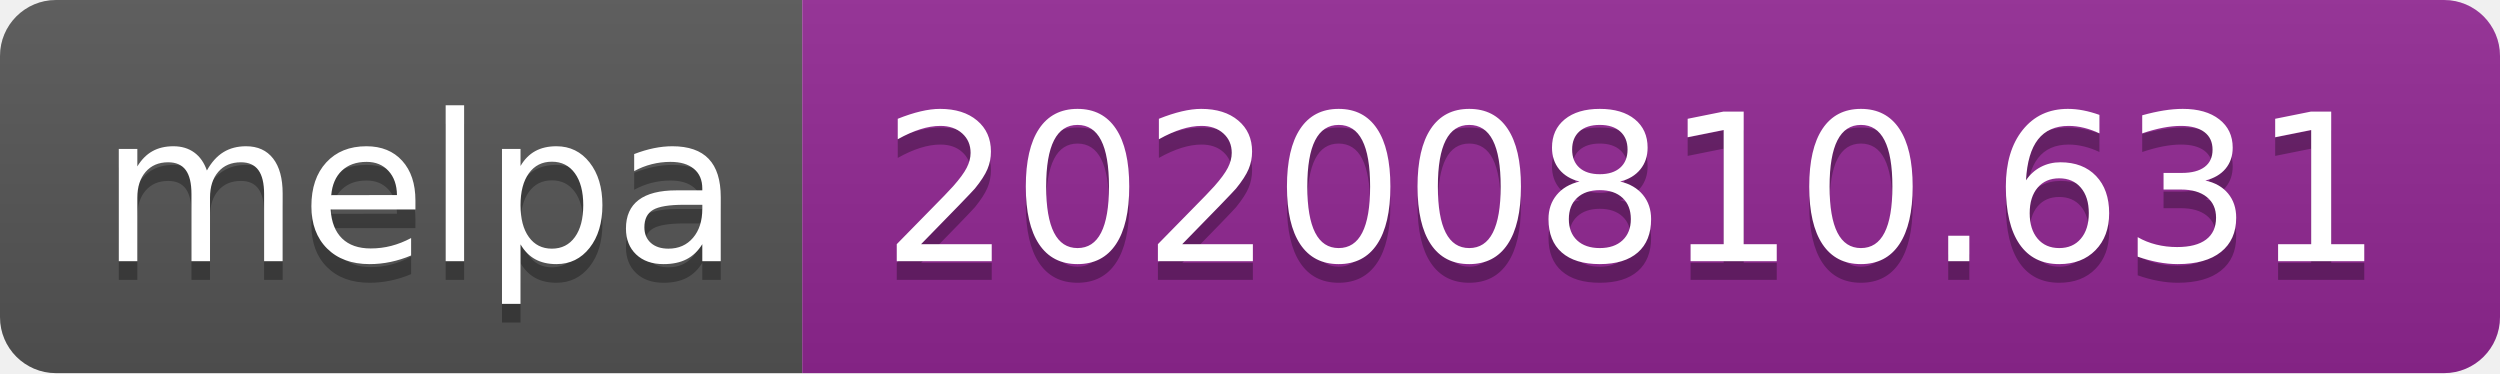
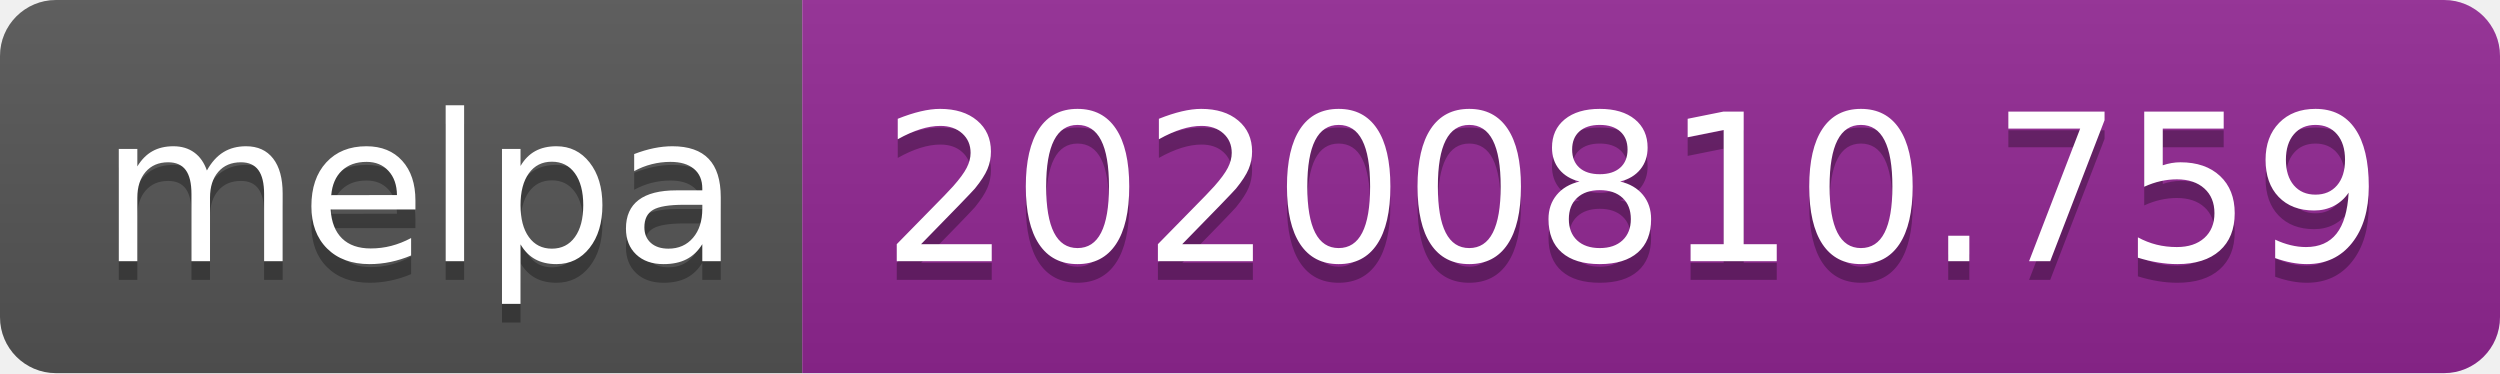
- <svg xmlns="http://www.w3.org/2000/svg" width="134" height="20" role="img" aria-label="melpa: 20200810.631">
+ <svg xmlns="http://www.w3.org/2000/svg" width="134" height="20" role="img" aria-label="melpa: 20200810.759">
  <linearGradient id="s" x2="0" y2="100%">
    <stop offset="0" stop-color="#bbb" stop-opacity=".1" />
    <stop offset="1" stop-opacity=".1" />
  </linearGradient>
  <clipPath id="r">
    <rect width="134" height="20" rx="3" fill="#fff" />
  </clipPath>
  <g clip-path="url(#r)">
    <rect width="43" height="20" fill="#555" />
    <rect x="43" width="91" height="20" fill="#922793" />
    <rect width="134" height="20" fill="url(#s)" />
  </g>
  <g fill="#fff" text-anchor="middle" font-family="Verdana,Geneva,DejaVu Sans,sans-serif" text-rendering="geometricPrecision" font-size="110">
    <text aria-hidden="true" x="225" y="150" fill="#010101" fill-opacity=".3" transform="scale(.1)" textLength="330">melpa</text>
    <text x="225" y="140" transform="scale(.1)" fill="#fff" textLength="330">melpa</text>
-     <text aria-hidden="true" x="875" y="150" fill="#010101" fill-opacity=".3" transform="scale(.1)" textLength="810">20200810.631</text>
-     <text x="875" y="140" transform="scale(.1)" fill="#fff" textLength="810">20200810.631</text>
+     <text aria-hidden="true" x="875" y="150" fill="#010101" fill-opacity=".3" transform="scale(.1)" textLength="810">20200810.759</text>
+     <text x="875" y="140" transform="scale(.1)" fill="#fff" textLength="810">20200810.759</text>
  </g>
</svg>
